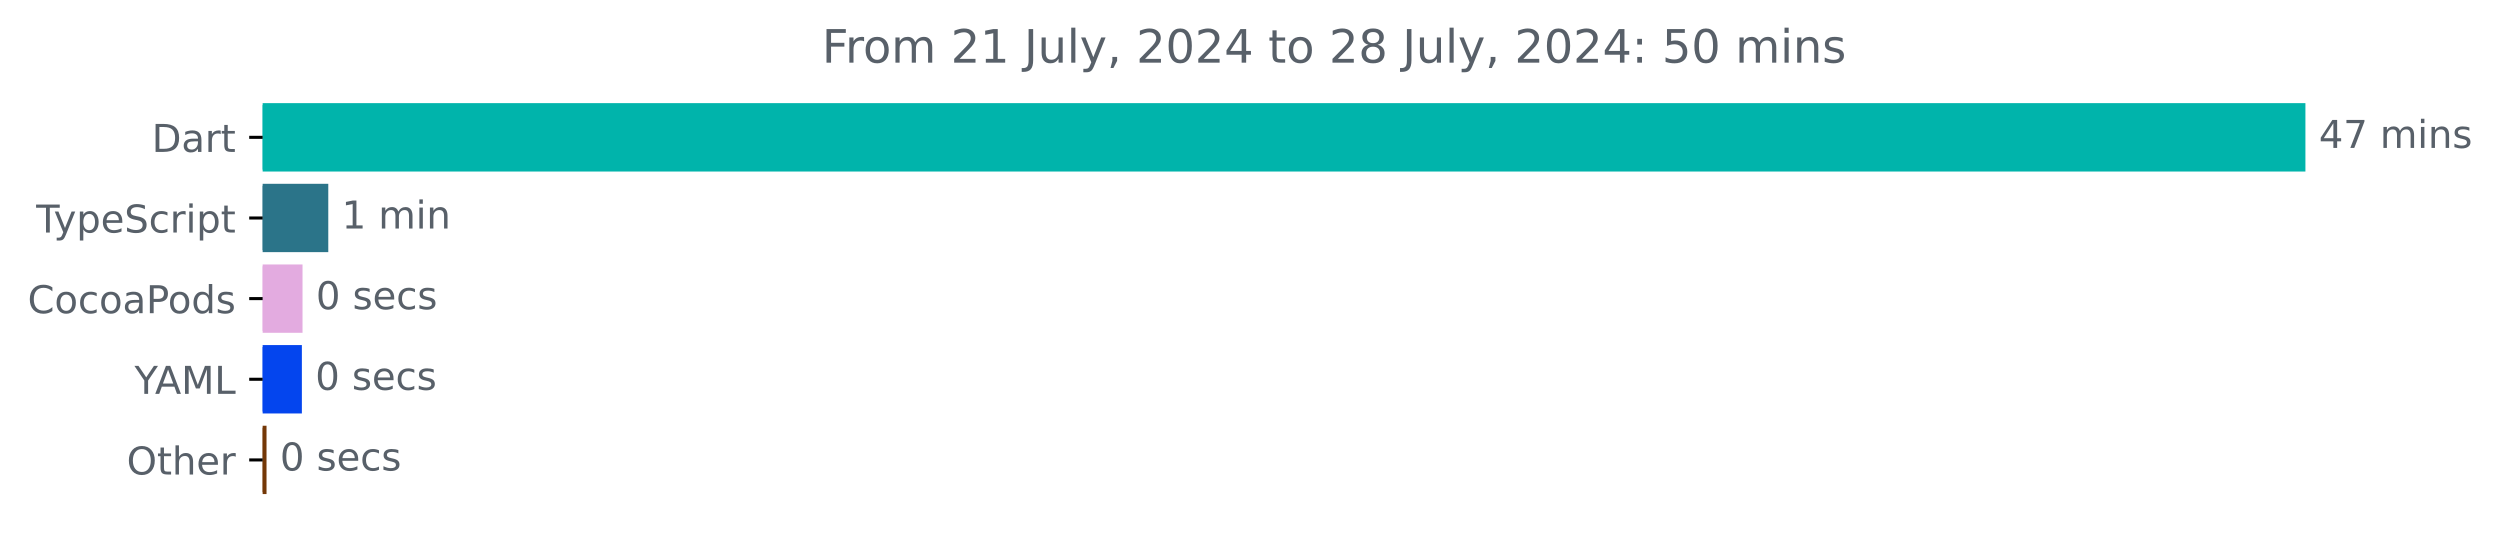
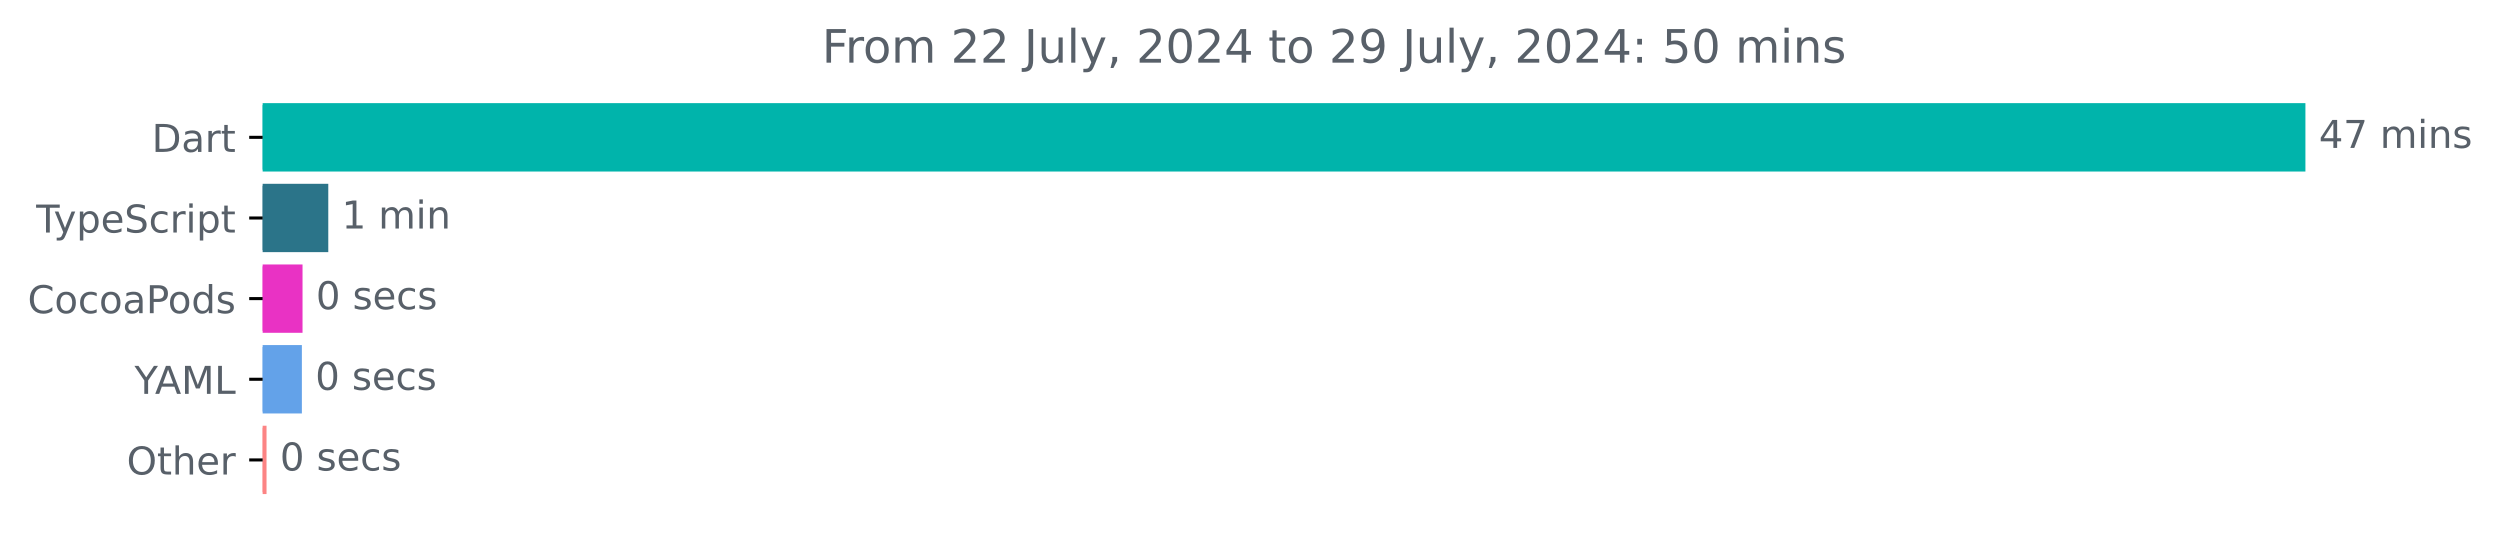
<svg xmlns="http://www.w3.org/2000/svg" xmlns:xlink="http://www.w3.org/1999/xlink" width="650.988pt" height="140.398pt" viewBox="0 0 650.988 140.398" version="1.1">
  <defs>
    <style type="text/css">*{stroke-linejoin: round; stroke-linecap: butt}</style>
  </defs>
  <g id="figure_1">
    <g id="patch_1">
      <path d="M 0 140.398  L 650.988 140.398  L 650.988 0  L 0 0  L 0 140.398  z " style="fill: none" />
    </g>
    <g id="axes_1">
      <g id="patch_2">
-         <path d="M 68.391 27.358  L 599.819 27.358  L 599.819 44.158  L 68.391 44.158  z " clip-path="url(#pd092ba1e22)" style="fill: #00b4ab; stroke: #00b4ab; stroke-linejoin: miter" />
+         <path d="M 68.391 27.358  L 599.819 27.358  L 599.819 44.158  L 68.391 44.158  z " clip-path="url(#p384aca1b5e)" style="fill: #00b4ab; stroke: #00b4ab; stroke-linejoin: miter" />
      </g>
      <g id="patch_3">
-         <path d="M 68.391 48.358  L 84.982 48.358  L 84.982 65.158  L 68.391 65.158  z " clip-path="url(#pd092ba1e22)" style="fill: #2b7489; stroke: #2b7489; stroke-linejoin: miter" />
+         <path d="M 68.391 48.358  L 84.982 48.358  L 84.982 65.158  L 68.391 65.158  z " clip-path="url(#p384aca1b5e)" style="fill: #2b7489; stroke: #2b7489; stroke-linejoin: miter" />
      </g>
      <g id="patch_4">
-         <path d="M 68.391 69.358  L 78.277 69.358  L 78.277 86.158  L 68.391 86.158  z " clip-path="url(#pd092ba1e22)" style="fill: #e3abe0; stroke: #e3abe0; stroke-linejoin: miter" />
+         <path d="M 68.391 69.358  L 78.277 69.358  L 78.277 86.158  L 68.391 86.158  z " clip-path="url(#p384aca1b5e)" style="fill: #e932c4; stroke: #e932c4; stroke-linejoin: miter" />
      </g>
      <g id="patch_5">
-         <path d="M 68.391 90.358  L 78.107 90.358  L 78.107 107.158  L 68.391 107.158  z " clip-path="url(#pd092ba1e22)" style="fill: #0445ee; stroke: #0445ee; stroke-linejoin: miter" />
+         <path d="M 68.391 90.358  L 78.107 90.358  L 78.107 107.158  L 68.391 107.158  z " clip-path="url(#p384aca1b5e)" style="fill: #63a2e9; stroke: #63a2e9; stroke-linejoin: miter" />
      </g>
      <g id="patch_6">
-         <path d="M 68.391 111.358  L 68.902 111.358  L 68.902 128.158  L 68.391 128.158  z " clip-path="url(#pd092ba1e22)" style="fill: #743807; stroke: #743807; stroke-linejoin: miter" />
+         <path d="M 68.391 111.358  L 68.902 111.358  L 68.902 128.158  L 68.391 128.158  z " clip-path="url(#p384aca1b5e)" style="fill: #fc8484; stroke: #fc8484; stroke-linejoin: miter" />
      </g>
      <g id="matplotlib.axis_1" />
      <g id="matplotlib.axis_2">
        <g id="ytick_1">
          <g id="line2d_1">
            <defs>
-               <path id="m2ad0389788" d="M 0 0  L -3.5 0  " style="stroke: #000000; stroke-width: 0.8" />
+               <path id="m80324b07c3" d="M 0 0  L -3.5 0  " style="stroke: #000000; stroke-width: 0.8" />
            </defs>
            <g>
-               <use xlink:href="#m2ad0389788" x="68.391" y="35.758" style="stroke: #000000; stroke-width: 0.8" />
+               <use xlink:href="#m80324b07c3" x="68.391" y="35.758" style="stroke: #000000; stroke-width: 0.8" />
            </g>
          </g>
          <g id="text_1">
            <g style="fill: #586069" transform="translate(39.53125 39.55734) scale(0.1 -0.1)">
              <defs>
                <path id="DejaVuSans-44" d="M 1259 4147  L 1259 519  L 2022 519  Q 2988 519 3436 956  Q 3884 1394 3884 2338  Q 3884 3275 3436 3711  Q 2988 4147 2022 4147  L 1259 4147  z M 628 4666  L 1925 4666  Q 3281 4666 3915 4102  Q 4550 3538 4550 2338  Q 4550 1131 3912 565  Q 3275 0 1925 0  L 628 0  L 628 4666  z " transform="scale(0.015625)" />
                <path id="DejaVuSans-61" d="M 2194 1759  Q 1497 1759 1228 1600  Q 959 1441 959 1056  Q 959 750 1161 570  Q 1363 391 1709 391  Q 2188 391 2477 730  Q 2766 1069 2766 1631  L 2766 1759  L 2194 1759  z M 3341 1997  L 3341 0  L 2766 0  L 2766 531  Q 2569 213 2275 61  Q 1981 -91 1556 -91  Q 1019 -91 701 211  Q 384 513 384 1019  Q 384 1609 779 1909  Q 1175 2209 1959 2209  L 2766 2209  L 2766 2266  Q 2766 2663 2505 2880  Q 2244 3097 1772 3097  Q 1472 3097 1187 3025  Q 903 2953 641 2809  L 641 3341  Q 956 3463 1253 3523  Q 1550 3584 1831 3584  Q 2591 3584 2966 3190  Q 3341 2797 3341 1997  z " transform="scale(0.015625)" />
                <path id="DejaVuSans-72" d="M 2631 2963  Q 2534 3019 2420 3045  Q 2306 3072 2169 3072  Q 1681 3072 1420 2755  Q 1159 2438 1159 1844  L 1159 0  L 581 0  L 581 3500  L 1159 3500  L 1159 2956  Q 1341 3275 1631 3429  Q 1922 3584 2338 3584  Q 2397 3584 2469 3576  Q 2541 3569 2628 3553  L 2631 2963  z " transform="scale(0.015625)" />
                <path id="DejaVuSans-74" d="M 1172 4494  L 1172 3500  L 2356 3500  L 2356 3053  L 1172 3053  L 1172 1153  Q 1172 725 1289 603  Q 1406 481 1766 481  L 2356 481  L 2356 0  L 1766 0  Q 1100 0 847 248  Q 594 497 594 1153  L 594 3053  L 172 3053  L 172 3500  L 594 3500  L 594 4494  L 1172 4494  z " transform="scale(0.015625)" />
              </defs>
              <use xlink:href="#DejaVuSans-44" />
              <use xlink:href="#DejaVuSans-61" x="77.002" />
              <use xlink:href="#DejaVuSans-72" x="138.281" />
              <use xlink:href="#DejaVuSans-74" x="179.395" />
            </g>
          </g>
        </g>
        <g id="ytick_2">
          <g id="line2d_2">
            <g>
-               <use xlink:href="#m2ad0389788" x="68.391" y="56.758" style="stroke: #000000; stroke-width: 0.8" />
+               <use xlink:href="#m80324b07c3" x="68.391" y="56.758" style="stroke: #000000; stroke-width: 0.8" />
            </g>
          </g>
          <g id="text_2">
            <g style="fill: #586069" transform="translate(9.420312 60.55734) scale(0.1 -0.1)">
              <defs>
                <path id="DejaVuSans-54" d="M -19 4666  L 3928 4666  L 3928 4134  L 2272 4134  L 2272 0  L 1638 0  L 1638 4134  L -19 4134  L -19 4666  z " transform="scale(0.015625)" />
                <path id="DejaVuSans-79" d="M 2059 -325  Q 1816 -950 1584 -1140  Q 1353 -1331 966 -1331  L 506 -1331  L 506 -850  L 844 -850  Q 1081 -850 1212 -737  Q 1344 -625 1503 -206  L 1606 56  L 191 3500  L 800 3500  L 1894 763  L 2988 3500  L 3597 3500  L 2059 -325  z " transform="scale(0.015625)" />
                <path id="DejaVuSans-70" d="M 1159 525  L 1159 -1331  L 581 -1331  L 581 3500  L 1159 3500  L 1159 2969  Q 1341 3281 1617 3432  Q 1894 3584 2278 3584  Q 2916 3584 3314 3078  Q 3713 2572 3713 1747  Q 3713 922 3314 415  Q 2916 -91 2278 -91  Q 1894 -91 1617 61  Q 1341 213 1159 525  z M 3116 1747  Q 3116 2381 2855 2742  Q 2594 3103 2138 3103  Q 1681 3103 1420 2742  Q 1159 2381 1159 1747  Q 1159 1113 1420 752  Q 1681 391 2138 391  Q 2594 391 2855 752  Q 3116 1113 3116 1747  z " transform="scale(0.015625)" />
                <path id="DejaVuSans-65" d="M 3597 1894  L 3597 1613  L 953 1613  Q 991 1019 1311 708  Q 1631 397 2203 397  Q 2534 397 2845 478  Q 3156 559 3463 722  L 3463 178  Q 3153 47 2828 -22  Q 2503 -91 2169 -91  Q 1331 -91 842 396  Q 353 884 353 1716  Q 353 2575 817 3079  Q 1281 3584 2069 3584  Q 2775 3584 3186 3129  Q 3597 2675 3597 1894  z M 3022 2063  Q 3016 2534 2758 2815  Q 2500 3097 2075 3097  Q 1594 3097 1305 2825  Q 1016 2553 972 2059  L 3022 2063  z " transform="scale(0.015625)" />
                <path id="DejaVuSans-53" d="M 3425 4513  L 3425 3897  Q 3066 4069 2747 4153  Q 2428 4238 2131 4238  Q 1616 4238 1336 4038  Q 1056 3838 1056 3469  Q 1056 3159 1242 3001  Q 1428 2844 1947 2747  L 2328 2669  Q 3034 2534 3370 2195  Q 3706 1856 3706 1288  Q 3706 609 3251 259  Q 2797 -91 1919 -91  Q 1588 -91 1214 -16  Q 841 59 441 206  L 441 856  Q 825 641 1194 531  Q 1563 422 1919 422  Q 2459 422 2753 634  Q 3047 847 3047 1241  Q 3047 1584 2836 1778  Q 2625 1972 2144 2069  L 1759 2144  Q 1053 2284 737 2584  Q 422 2884 422 3419  Q 422 4038 858 4394  Q 1294 4750 2059 4750  Q 2388 4750 2728 4690  Q 3069 4631 3425 4513  z " transform="scale(0.015625)" />
                <path id="DejaVuSans-63" d="M 3122 3366  L 3122 2828  Q 2878 2963 2633 3030  Q 2388 3097 2138 3097  Q 1578 3097 1268 2742  Q 959 2388 959 1747  Q 959 1106 1268 751  Q 1578 397 2138 397  Q 2388 397 2633 464  Q 2878 531 3122 666  L 3122 134  Q 2881 22 2623 -34  Q 2366 -91 2075 -91  Q 1284 -91 818 406  Q 353 903 353 1747  Q 353 2603 823 3093  Q 1294 3584 2113 3584  Q 2378 3584 2631 3529  Q 2884 3475 3122 3366  z " transform="scale(0.015625)" />
                <path id="DejaVuSans-69" d="M 603 3500  L 1178 3500  L 1178 0  L 603 0  L 603 3500  z M 603 4863  L 1178 4863  L 1178 4134  L 603 4134  L 603 4863  z " transform="scale(0.015625)" />
              </defs>
              <use xlink:href="#DejaVuSans-54" />
              <use xlink:href="#DejaVuSans-79" x="45.459" />
              <use xlink:href="#DejaVuSans-70" x="104.639" />
              <use xlink:href="#DejaVuSans-65" x="168.115" />
              <use xlink:href="#DejaVuSans-53" x="229.639" />
              <use xlink:href="#DejaVuSans-63" x="293.115" />
              <use xlink:href="#DejaVuSans-72" x="348.096" />
              <use xlink:href="#DejaVuSans-69" x="389.209" />
              <use xlink:href="#DejaVuSans-70" x="416.992" />
              <use xlink:href="#DejaVuSans-74" x="480.469" />
            </g>
          </g>
        </g>
        <g id="ytick_3">
          <g id="line2d_3">
            <g>
-               <use xlink:href="#m2ad0389788" x="68.391" y="77.758" style="stroke: #000000; stroke-width: 0.8" />
+               <use xlink:href="#m80324b07c3" x="68.391" y="77.758" style="stroke: #000000; stroke-width: 0.8" />
            </g>
          </g>
          <g id="text_3">
            <g style="fill: #586069" transform="translate(7.2 81.55734) scale(0.1 -0.1)">
              <defs>
                <path id="DejaVuSans-43" d="M 4122 4306  L 4122 3641  Q 3803 3938 3442 4084  Q 3081 4231 2675 4231  Q 1875 4231 1450 3742  Q 1025 3253 1025 2328  Q 1025 1406 1450 917  Q 1875 428 2675 428  Q 3081 428 3442 575  Q 3803 722 4122 1019  L 4122 359  Q 3791 134 3420 21  Q 3050 -91 2638 -91  Q 1578 -91 968 557  Q 359 1206 359 2328  Q 359 3453 968 4101  Q 1578 4750 2638 4750  Q 3056 4750 3426 4639  Q 3797 4528 4122 4306  z " transform="scale(0.015625)" />
                <path id="DejaVuSans-6f" d="M 1959 3097  Q 1497 3097 1228 2736  Q 959 2375 959 1747  Q 959 1119 1226 758  Q 1494 397 1959 397  Q 2419 397 2687 759  Q 2956 1122 2956 1747  Q 2956 2369 2687 2733  Q 2419 3097 1959 3097  z M 1959 3584  Q 2709 3584 3137 3096  Q 3566 2609 3566 1747  Q 3566 888 3137 398  Q 2709 -91 1959 -91  Q 1206 -91 779 398  Q 353 888 353 1747  Q 353 2609 779 3096  Q 1206 3584 1959 3584  z " transform="scale(0.015625)" />
                <path id="DejaVuSans-50" d="M 1259 4147  L 1259 2394  L 2053 2394  Q 2494 2394 2734 2622  Q 2975 2850 2975 3272  Q 2975 3691 2734 3919  Q 2494 4147 2053 4147  L 1259 4147  z M 628 4666  L 2053 4666  Q 2838 4666 3239 4311  Q 3641 3956 3641 3272  Q 3641 2581 3239 2228  Q 2838 1875 2053 1875  L 1259 1875  L 1259 0  L 628 0  L 628 4666  z " transform="scale(0.015625)" />
                <path id="DejaVuSans-64" d="M 2906 2969  L 2906 4863  L 3481 4863  L 3481 0  L 2906 0  L 2906 525  Q 2725 213 2448 61  Q 2172 -91 1784 -91  Q 1150 -91 751 415  Q 353 922 353 1747  Q 353 2572 751 3078  Q 1150 3584 1784 3584  Q 2172 3584 2448 3432  Q 2725 3281 2906 2969  z M 947 1747  Q 947 1113 1208 752  Q 1469 391 1925 391  Q 2381 391 2643 752  Q 2906 1113 2906 1747  Q 2906 2381 2643 2742  Q 2381 3103 1925 3103  Q 1469 3103 1208 2742  Q 947 2381 947 1747  z " transform="scale(0.015625)" />
                <path id="DejaVuSans-73" d="M 2834 3397  L 2834 2853  Q 2591 2978 2328 3040  Q 2066 3103 1784 3103  Q 1356 3103 1142 2972  Q 928 2841 928 2578  Q 928 2378 1081 2264  Q 1234 2150 1697 2047  L 1894 2003  Q 2506 1872 2764 1633  Q 3022 1394 3022 966  Q 3022 478 2636 193  Q 2250 -91 1575 -91  Q 1294 -91 989 -36  Q 684 19 347 128  L 347 722  Q 666 556 975 473  Q 1284 391 1588 391  Q 1994 391 2212 530  Q 2431 669 2431 922  Q 2431 1156 2273 1281  Q 2116 1406 1581 1522  L 1381 1569  Q 847 1681 609 1914  Q 372 2147 372 2553  Q 372 3047 722 3315  Q 1072 3584 1716 3584  Q 2034 3584 2315 3537  Q 2597 3491 2834 3397  z " transform="scale(0.015625)" />
              </defs>
              <use xlink:href="#DejaVuSans-43" />
              <use xlink:href="#DejaVuSans-6f" x="69.824" />
              <use xlink:href="#DejaVuSans-63" x="131.006" />
              <use xlink:href="#DejaVuSans-6f" x="185.986" />
              <use xlink:href="#DejaVuSans-61" x="247.168" />
              <use xlink:href="#DejaVuSans-50" x="308.447" />
              <use xlink:href="#DejaVuSans-6f" x="365.125" />
              <use xlink:href="#DejaVuSans-64" x="426.307" />
              <use xlink:href="#DejaVuSans-73" x="489.783" />
            </g>
          </g>
        </g>
        <g id="ytick_4">
          <g id="line2d_4">
            <g>
-               <use xlink:href="#m2ad0389788" x="68.391" y="98.758" style="stroke: #000000; stroke-width: 0.8" />
+               <use xlink:href="#m80324b07c3" x="68.391" y="98.758" style="stroke: #000000; stroke-width: 0.8" />
            </g>
          </g>
          <g id="text_4">
            <g style="fill: #586069" transform="translate(35.01719 102.5573) scale(0.1 -0.1)">
              <defs>
                <path id="DejaVuSans-59" d="M -13 4666  L 666 4666  L 1959 2747  L 3244 4666  L 3922 4666  L 2272 2222  L 2272 0  L 1638 0  L 1638 2222  L -13 4666  z " transform="scale(0.015625)" />
                <path id="DejaVuSans-41" d="M 2188 4044  L 1331 1722  L 3047 1722  L 2188 4044  z M 1831 4666  L 2547 4666  L 4325 0  L 3669 0  L 3244 1197  L 1141 1197  L 716 0  L 50 0  L 1831 4666  z " transform="scale(0.015625)" />
                <path id="DejaVuSans-4d" d="M 628 4666  L 1569 4666  L 2759 1491  L 3956 4666  L 4897 4666  L 4897 0  L 4281 0  L 4281 4097  L 3078 897  L 2444 897  L 1241 4097  L 1241 0  L 628 0  L 628 4666  z " transform="scale(0.015625)" />
                <path id="DejaVuSans-4c" d="M 628 4666  L 1259 4666  L 1259 531  L 3531 531  L 3531 0  L 628 0  L 628 4666  z " transform="scale(0.015625)" />
              </defs>
              <use xlink:href="#DejaVuSans-59" />
              <use xlink:href="#DejaVuSans-41" x="53.334" />
              <use xlink:href="#DejaVuSans-4d" x="121.742" />
              <use xlink:href="#DejaVuSans-4c" x="208.021" />
            </g>
          </g>
        </g>
        <g id="ytick_5">
          <g id="line2d_5">
            <g>
-               <use xlink:href="#m2ad0389788" x="68.391" y="119.758" style="stroke: #000000; stroke-width: 0.8" />
+               <use xlink:href="#m80324b07c3" x="68.391" y="119.758" style="stroke: #000000; stroke-width: 0.8" />
            </g>
          </g>
          <g id="text_5">
            <g style="fill: #586069" transform="translate(32.99688 123.5573) scale(0.1 -0.1)">
              <defs>
                <path id="DejaVuSans-4f" d="M 2522 4238  Q 1834 4238 1429 3725  Q 1025 3213 1025 2328  Q 1025 1447 1429 934  Q 1834 422 2522 422  Q 3209 422 3611 934  Q 4013 1447 4013 2328  Q 4013 3213 3611 3725  Q 3209 4238 2522 4238  z M 2522 4750  Q 3503 4750 4090 4092  Q 4678 3434 4678 2328  Q 4678 1225 4090 567  Q 3503 -91 2522 -91  Q 1538 -91 948 565  Q 359 1222 359 2328  Q 359 3434 948 4092  Q 1538 4750 2522 4750  z " transform="scale(0.015625)" />
                <path id="DejaVuSans-68" d="M 3513 2113  L 3513 0  L 2938 0  L 2938 2094  Q 2938 2591 2744 2837  Q 2550 3084 2163 3084  Q 1697 3084 1428 2787  Q 1159 2491 1159 1978  L 1159 0  L 581 0  L 581 4863  L 1159 4863  L 1159 2956  Q 1366 3272 1645 3428  Q 1925 3584 2291 3584  Q 2894 3584 3203 3211  Q 3513 2838 3513 2113  z " transform="scale(0.015625)" />
              </defs>
              <use xlink:href="#DejaVuSans-4f" />
              <use xlink:href="#DejaVuSans-74" x="78.711" />
              <use xlink:href="#DejaVuSans-68" x="117.92" />
              <use xlink:href="#DejaVuSans-65" x="181.299" />
              <use xlink:href="#DejaVuSans-72" x="242.822" />
            </g>
          </g>
        </g>
      </g>
      <g id="text_6">
        <g style="fill: #586069" transform="translate(603.8192 38.5175) scale(0.1 -0.1)">
          <defs>
            <path id="DejaVuSans-34" d="M 2419 4116  L 825 1625  L 2419 1625  L 2419 4116  z M 2253 4666  L 3047 4666  L 3047 1625  L 3713 1625  L 3713 1100  L 3047 1100  L 3047 0  L 2419 0  L 2419 1100  L 313 1100  L 313 1709  L 2253 4666  z " transform="scale(0.015625)" />
            <path id="DejaVuSans-37" d="M 525 4666  L 3525 4666  L 3525 4397  L 1831 0  L 1172 0  L 2766 4134  L 525 4134  L 525 4666  z " transform="scale(0.015625)" />
            <path id="DejaVuSans-20" transform="scale(0.015625)" />
            <path id="DejaVuSans-6d" d="M 3328 2828  Q 3544 3216 3844 3400  Q 4144 3584 4550 3584  Q 5097 3584 5394 3201  Q 5691 2819 5691 2113  L 5691 0  L 5113 0  L 5113 2094  Q 5113 2597 4934 2840  Q 4756 3084 4391 3084  Q 3944 3084 3684 2787  Q 3425 2491 3425 1978  L 3425 0  L 2847 0  L 2847 2094  Q 2847 2600 2669 2842  Q 2491 3084 2119 3084  Q 1678 3084 1418 2786  Q 1159 2488 1159 1978  L 1159 0  L 581 0  L 581 3500  L 1159 3500  L 1159 2956  Q 1356 3278 1631 3431  Q 1906 3584 2284 3584  Q 2666 3584 2933 3390  Q 3200 3197 3328 2828  z " transform="scale(0.015625)" />
            <path id="DejaVuSans-6e" d="M 3513 2113  L 3513 0  L 2938 0  L 2938 2094  Q 2938 2591 2744 2837  Q 2550 3084 2163 3084  Q 1697 3084 1428 2787  Q 1159 2491 1159 1978  L 1159 0  L 581 0  L 581 3500  L 1159 3500  L 1159 2956  Q 1366 3272 1645 3428  Q 1925 3584 2291 3584  Q 2894 3584 3203 3211  Q 3513 2838 3513 2113  z " transform="scale(0.015625)" />
          </defs>
          <use xlink:href="#DejaVuSans-34" />
          <use xlink:href="#DejaVuSans-37" x="63.623" />
          <use xlink:href="#DejaVuSans-20" x="127.246" />
          <use xlink:href="#DejaVuSans-6d" x="159.033" />
          <use xlink:href="#DejaVuSans-69" x="256.445" />
          <use xlink:href="#DejaVuSans-6e" x="284.229" />
          <use xlink:href="#DejaVuSans-73" x="347.607" />
        </g>
      </g>
      <g id="text_7">
        <g style="fill: #586069" transform="translate(88.98179 59.5175) scale(0.1 -0.1)">
          <defs>
            <path id="DejaVuSans-31" d="M 794 531  L 1825 531  L 1825 4091  L 703 3866  L 703 4441  L 1819 4666  L 2450 4666  L 2450 531  L 3481 531  L 3481 0  L 794 0  L 794 531  z " transform="scale(0.015625)" />
          </defs>
          <use xlink:href="#DejaVuSans-31" />
          <use xlink:href="#DejaVuSans-20" x="63.623" />
          <use xlink:href="#DejaVuSans-6d" x="95.41" />
          <use xlink:href="#DejaVuSans-69" x="192.822" />
          <use xlink:href="#DejaVuSans-6e" x="220.605" />
        </g>
      </g>
      <g id="text_8">
        <g style="fill: #586069" transform="translate(82.27714 80.5175) scale(0.1 -0.1)">
          <defs>
            <path id="DejaVuSans-30" d="M 2034 4250  Q 1547 4250 1301 3770  Q 1056 3291 1056 2328  Q 1056 1369 1301 889  Q 1547 409 2034 409  Q 2525 409 2770 889  Q 3016 1369 3016 2328  Q 3016 3291 2770 3770  Q 2525 4250 2034 4250  z M 2034 4750  Q 2819 4750 3233 4129  Q 3647 3509 3647 2328  Q 3647 1150 3233 529  Q 2819 -91 2034 -91  Q 1250 -91 836 529  Q 422 1150 422 2328  Q 422 3509 836 4129  Q 1250 4750 2034 4750  z " transform="scale(0.015625)" />
          </defs>
          <use xlink:href="#DejaVuSans-30" />
          <use xlink:href="#DejaVuSans-20" x="63.623" />
          <use xlink:href="#DejaVuSans-73" x="95.41" />
          <use xlink:href="#DejaVuSans-65" x="147.51" />
          <use xlink:href="#DejaVuSans-63" x="209.033" />
          <use xlink:href="#DejaVuSans-73" x="264.014" />
        </g>
      </g>
      <g id="text_9">
        <g style="fill: #586069" transform="translate(82.10668 101.5175) scale(0.1 -0.1)">
          <use xlink:href="#DejaVuSans-30" />
          <use xlink:href="#DejaVuSans-20" x="63.623" />
          <use xlink:href="#DejaVuSans-73" x="95.41" />
          <use xlink:href="#DejaVuSans-65" x="147.51" />
          <use xlink:href="#DejaVuSans-63" x="209.033" />
          <use xlink:href="#DejaVuSans-73" x="264.014" />
        </g>
      </g>
      <g id="text_10">
        <g style="fill: #586069" transform="translate(72.902 122.5175) scale(0.1 -0.1)">
          <use xlink:href="#DejaVuSans-30" />
          <use xlink:href="#DejaVuSans-20" x="63.623" />
          <use xlink:href="#DejaVuSans-73" x="95.41" />
          <use xlink:href="#DejaVuSans-65" x="147.51" />
          <use xlink:href="#DejaVuSans-63" x="209.033" />
          <use xlink:href="#DejaVuSans-73" x="264.014" />
        </g>
      </g>
      <g id="text_11">
        <g style="fill: #586069" transform="translate(214.0416 16.31812) scale(0.12 -0.12)">
          <defs>
            <path id="DejaVuSans-46" d="M 628 4666  L 3309 4666  L 3309 4134  L 1259 4134  L 1259 2759  L 3109 2759  L 3109 2228  L 1259 2228  L 1259 0  L 628 0  L 628 4666  z " transform="scale(0.015625)" />
            <path id="DejaVuSans-32" d="M 1228 531  L 3431 531  L 3431 0  L 469 0  L 469 531  Q 828 903 1448 1529  Q 2069 2156 2228 2338  Q 2531 2678 2651 2914  Q 2772 3150 2772 3378  Q 2772 3750 2511 3984  Q 2250 4219 1831 4219  Q 1534 4219 1204 4116  Q 875 4013 500 3803  L 500 4441  Q 881 4594 1212 4672  Q 1544 4750 1819 4750  Q 2544 4750 2975 4387  Q 3406 4025 3406 3419  Q 3406 3131 3298 2873  Q 3191 2616 2906 2266  Q 2828 2175 2409 1742  Q 1991 1309 1228 531  z " transform="scale(0.015625)" />
            <path id="DejaVuSans-4a" d="M 628 4666  L 1259 4666  L 1259 325  Q 1259 -519 939 -900  Q 619 -1281 -91 -1281  L -331 -1281  L -331 -750  L -134 -750  Q 284 -750 456 -515  Q 628 -281 628 325  L 628 4666  z " transform="scale(0.015625)" />
            <path id="DejaVuSans-75" d="M 544 1381  L 544 3500  L 1119 3500  L 1119 1403  Q 1119 906 1312 657  Q 1506 409 1894 409  Q 2359 409 2629 706  Q 2900 1003 2900 1516  L 2900 3500  L 3475 3500  L 3475 0  L 2900 0  L 2900 538  Q 2691 219 2414 64  Q 2138 -91 1772 -91  Q 1169 -91 856 284  Q 544 659 544 1381  z M 1991 3584  L 1991 3584  z " transform="scale(0.015625)" />
            <path id="DejaVuSans-6c" d="M 603 4863  L 1178 4863  L 1178 0  L 603 0  L 603 4863  z " transform="scale(0.015625)" />
            <path id="DejaVuSans-2c" d="M 750 794  L 1409 794  L 1409 256  L 897 -744  L 494 -744  L 750 256  L 750 794  z " transform="scale(0.015625)" />
-             <path id="DejaVuSans-38" d="M 2034 2216  Q 1584 2216 1326 1975  Q 1069 1734 1069 1313  Q 1069 891 1326 650  Q 1584 409 2034 409  Q 2484 409 2743 651  Q 3003 894 3003 1313  Q 3003 1734 2745 1975  Q 2488 2216 2034 2216  z M 1403 2484  Q 997 2584 770 2862  Q 544 3141 544 3541  Q 544 4100 942 4425  Q 1341 4750 2034 4750  Q 2731 4750 3128 4425  Q 3525 4100 3525 3541  Q 3525 3141 3298 2862  Q 3072 2584 2669 2484  Q 3125 2378 3379 2068  Q 3634 1759 3634 1313  Q 3634 634 3220 271  Q 2806 -91 2034 -91  Q 1263 -91 848 271  Q 434 634 434 1313  Q 434 1759 690 2068  Q 947 2378 1403 2484  z M 1172 3481  Q 1172 3119 1398 2916  Q 1625 2713 2034 2713  Q 2441 2713 2670 2916  Q 2900 3119 2900 3481  Q 2900 3844 2670 4047  Q 2441 4250 2034 4250  Q 1625 4250 1398 4047  Q 1172 3844 1172 3481  z " transform="scale(0.015625)" />
+             <path id="DejaVuSans-39" d="M 703 97  L 703 672  Q 941 559 1184 500  Q 1428 441 1663 441  Q 2288 441 2617 861  Q 2947 1281 2994 2138  Q 2813 1869 2534 1725  Q 2256 1581 1919 1581  Q 1219 1581 811 2004  Q 403 2428 403 3163  Q 403 3881 828 4315  Q 1253 4750 1959 4750  Q 2769 4750 3195 4129  Q 3622 3509 3622 2328  Q 3622 1225 3098 567  Q 2575 -91 1691 -91  Q 1453 -91 1209 -44  Q 966 3 703 97  z M 1959 2075  Q 2384 2075 2632 2365  Q 2881 2656 2881 3163  Q 2881 3666 2632 3958  Q 2384 4250 1959 4250  Q 1534 4250 1286 3958  Q 1038 3666 1038 3163  Q 1038 2656 1286 2365  Q 1534 2075 1959 2075  z " transform="scale(0.015625)" />
            <path id="DejaVuSans-3a" d="M 750 794  L 1409 794  L 1409 0  L 750 0  L 750 794  z M 750 3309  L 1409 3309  L 1409 2516  L 750 2516  L 750 3309  z " transform="scale(0.015625)" />
            <path id="DejaVuSans-35" d="M 691 4666  L 3169 4666  L 3169 4134  L 1269 4134  L 1269 2991  Q 1406 3038 1543 3061  Q 1681 3084 1819 3084  Q 2600 3084 3056 2656  Q 3513 2228 3513 1497  Q 3513 744 3044 326  Q 2575 -91 1722 -91  Q 1428 -91 1123 -41  Q 819 9 494 109  L 494 744  Q 775 591 1075 516  Q 1375 441 1709 441  Q 2250 441 2565 725  Q 2881 1009 2881 1497  Q 2881 1984 2565 2268  Q 2250 2553 1709 2553  Q 1456 2553 1204 2497  Q 953 2441 691 2322  L 691 4666  z " transform="scale(0.015625)" />
          </defs>
          <use xlink:href="#DejaVuSans-46" />
          <use xlink:href="#DejaVuSans-72" x="50.27" />
          <use xlink:href="#DejaVuSans-6f" x="89.133" />
          <use xlink:href="#DejaVuSans-6d" x="150.314" />
          <use xlink:href="#DejaVuSans-20" x="247.727" />
          <use xlink:href="#DejaVuSans-32" x="279.514" />
-           <use xlink:href="#DejaVuSans-31" x="343.137" />
+           <use xlink:href="#DejaVuSans-32" x="343.137" />
          <use xlink:href="#DejaVuSans-20" x="406.76" />
          <use xlink:href="#DejaVuSans-4a" x="438.547" />
          <use xlink:href="#DejaVuSans-75" x="468.039" />
          <use xlink:href="#DejaVuSans-6c" x="531.418" />
          <use xlink:href="#DejaVuSans-79" x="559.201" />
          <use xlink:href="#DejaVuSans-2c" x="618.381" />
          <use xlink:href="#DejaVuSans-20" x="650.168" />
          <use xlink:href="#DejaVuSans-32" x="681.955" />
          <use xlink:href="#DejaVuSans-30" x="745.578" />
          <use xlink:href="#DejaVuSans-32" x="809.201" />
          <use xlink:href="#DejaVuSans-34" x="872.824" />
          <use xlink:href="#DejaVuSans-20" x="936.447" />
          <use xlink:href="#DejaVuSans-74" x="968.234" />
          <use xlink:href="#DejaVuSans-6f" x="1007.443" />
          <use xlink:href="#DejaVuSans-20" x="1068.625" />
          <use xlink:href="#DejaVuSans-32" x="1100.412" />
-           <use xlink:href="#DejaVuSans-38" x="1164.035" />
+           <use xlink:href="#DejaVuSans-39" x="1164.035" />
          <use xlink:href="#DejaVuSans-20" x="1227.658" />
          <use xlink:href="#DejaVuSans-4a" x="1259.445" />
          <use xlink:href="#DejaVuSans-75" x="1288.938" />
          <use xlink:href="#DejaVuSans-6c" x="1352.316" />
          <use xlink:href="#DejaVuSans-79" x="1380.1" />
          <use xlink:href="#DejaVuSans-2c" x="1439.279" />
          <use xlink:href="#DejaVuSans-20" x="1471.066" />
          <use xlink:href="#DejaVuSans-32" x="1502.854" />
          <use xlink:href="#DejaVuSans-30" x="1566.477" />
          <use xlink:href="#DejaVuSans-32" x="1630.1" />
          <use xlink:href="#DejaVuSans-34" x="1693.723" />
          <use xlink:href="#DejaVuSans-3a" x="1757.346" />
          <use xlink:href="#DejaVuSans-20" x="1791.037" />
          <use xlink:href="#DejaVuSans-35" x="1822.824" />
          <use xlink:href="#DejaVuSans-30" x="1886.447" />
          <use xlink:href="#DejaVuSans-20" x="1950.07" />
          <use xlink:href="#DejaVuSans-6d" x="1981.857" />
          <use xlink:href="#DejaVuSans-69" x="2079.27" />
          <use xlink:href="#DejaVuSans-6e" x="2107.053" />
          <use xlink:href="#DejaVuSans-73" x="2170.432" />
        </g>
      </g>
    </g>
  </g>
  <defs>
-     <clipPath id="pd092ba1e22">
+     <clipPath id="p384aca1b5e">
      <rect x="68.391" y="22.318" width="558" height="110.88" />
    </clipPath>
  </defs>
</svg>
